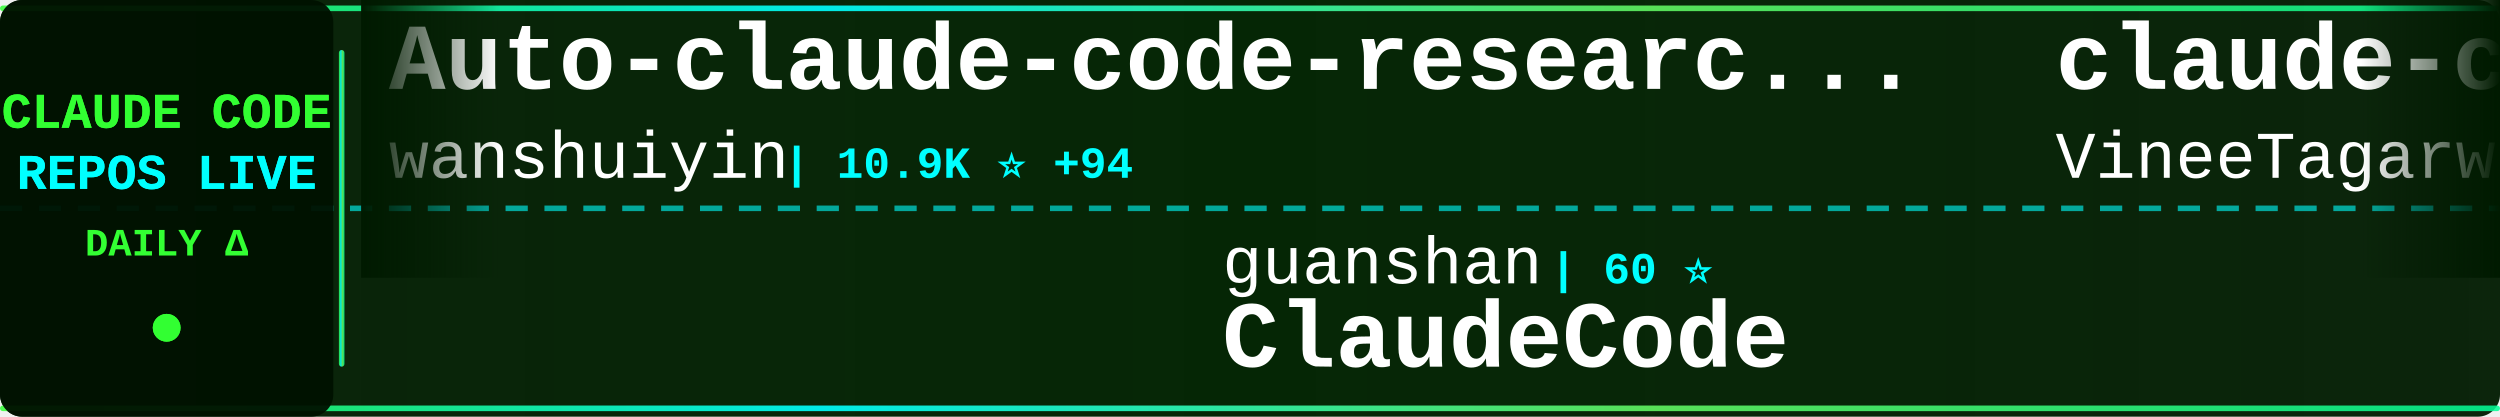
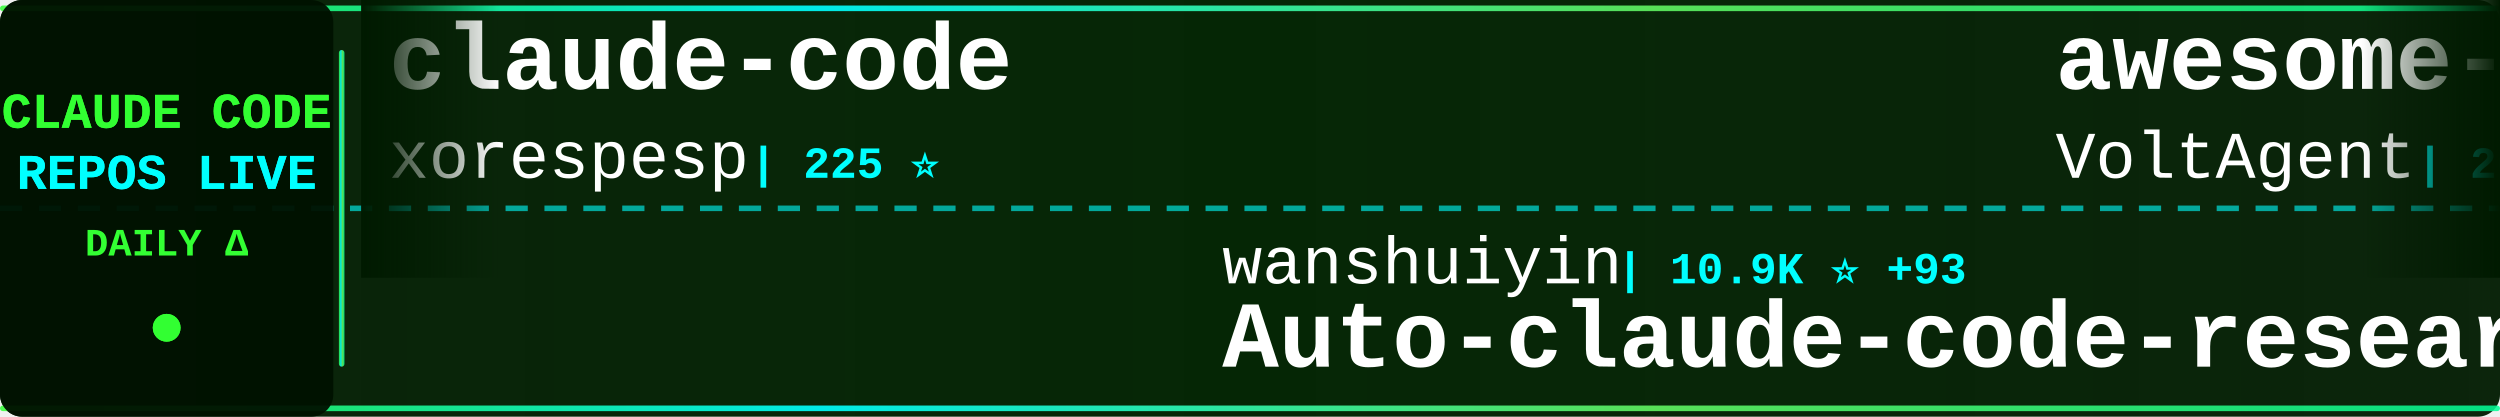
<svg xmlns="http://www.w3.org/2000/svg" width="900" height="150">
  <defs>
    <linearGradient id="tickerBg" x1="0%" y1="0%" x2="100%" y2="0%">
      <stop offset="0%" style="stop-color:#001a00;stop-opacity:0.95" />
      <stop offset="50%" style="stop-color:#002200;stop-opacity:0.98" />
      <stop offset="100%" style="stop-color:#001a00;stop-opacity:0.95" />
    </linearGradient>
    <linearGradient id="borderGrad" x1="0%" y1="0%" x2="100%" y2="0%">
      <stop offset="0%" style="stop-color:#33ff33;stop-opacity:0.85">
        <animate attributeName="stop-opacity" values="0.85;1;0.85" dur="2s" repeatCount="indefinite" />
      </stop>
      <stop offset="33%" style="stop-color:#00ffff;stop-opacity:0.9">
        <animate attributeName="stop-opacity" values="0.9;1;0.9" dur="2.2s" repeatCount="indefinite" />
      </stop>
      <stop offset="66%" style="stop-color:#66ff66;stop-opacity:0.85">
        <animate attributeName="stop-opacity" values="0.85;1;0.85" dur="1.8s" repeatCount="indefinite" />
      </stop>
      <stop offset="100%" style="stop-color:#00ff99;stop-opacity:0.85">
        <animate attributeName="stop-opacity" values="0.85;1;0.85" dur="2s" repeatCount="indefinite" />
      </stop>
    </linearGradient>
    <filter id="textGlow">
      <feGaussianBlur stdDeviation="0.1" result="coloredBlur" />
      <feMerge>
        <feMergeNode in="coloredBlur" />
        <feMergeNode in="SourceGraphic" />
      </feMerge>
    </filter>
    <filter id="metricGlow">
      <feGaussianBlur stdDeviation="0.2" result="coloredBlur" />
      <feMerge>
        <feMergeNode in="coloredBlur" />
        <feMergeNode in="SourceGraphic" />
      </feMerge>
    </filter>
    <linearGradient id="leftFade" x1="0%" y1="0%" x2="100%" y2="0%">
      <stop offset="0%" style="stop-color:#001a00;stop-opacity:1" />
      <stop offset="100%" style="stop-color:#001a00;stop-opacity:0" />
    </linearGradient>
    <linearGradient id="rightFade" x1="0%" y1="0%" x2="100%" y2="0%">
      <stop offset="0%" style="stop-color:#001a00;stop-opacity:0" />
      <stop offset="100%" style="stop-color:#001a00;stop-opacity:1" />
    </linearGradient>
  </defs>
  <rect width="900" height="150" fill="url(#tickerBg)" rx="8" />
  <rect x="0" y="2" width="900" height="2" fill="url(#borderGrad)" rx="1" />
  <rect x="0" y="146" width="900" height="2" fill="url(#borderGrad)" rx="1" />
  <line x1="0" y1="75" x2="900" y2="75" stroke="#00ffff" stroke-width="2" stroke-dasharray="8 6" opacity="0.6" />
  <rect x="0" y="0" width="120" height="150" fill="#001100" opacity="0.95" rx="8" />
  <text x="60" y="46" font-family="'Courier New', monospace" font-size="18" font-weight="bold" fill="#33ff33" text-anchor="middle" filter="url(#textGlow)">
    CLAUDE CODE
  </text>
  <text x="60" y="68" font-family="'Courier New', monospace" font-size="18" font-weight="bold" fill="#00ffff" text-anchor="middle" filter="url(#textGlow)">
    REPOS LIVE
  </text>
  <text x="60" y="92" font-family="'Courier New', monospace" font-size="14" font-weight="bold" fill="#33ff33" text-anchor="middle">
    DAILY Δ
  </text>
  <circle cx="60" cy="118" r="5" fill="#33ff33" filter="url(#metricGlow)">
    <animate attributeName="r" values="4;6;4" dur="1.5s" repeatCount="indefinite" />
    <animate attributeName="opacity" values="0.6;1;0.6" dur="1.5s" repeatCount="indefinite" />
  </circle>
  <rect x="122" y="18" width="2" height="114" fill="url(#borderGrad)" rx="1" />
  <clipPath id="tickerClip">
    <rect x="130" y="0" width="770" height="150" />
  </clipPath>
  <g clip-path="url(#tickerClip)">
    <g id="tickerItems">
      <animateTransform attributeName="transform" attributeType="XML" type="translate" from="0 0" to="-3000 0" dur="54s" repeatCount="indefinite" />
      <g transform="translate(0, 0)">
-         <text x="140" y="32" font-family="'Courier New', monospace" font-size="34" font-weight="bold" fill="#ffffff">Auto-claude-code-researc...</text>
-         <text x="140" y="64" font-family="'Courier New', monospace" font-size="24" font-weight="normal" fill="#ffffff" opacity="1.0">wanshuiyin</text>
-         <text x="282" y="64" font-family="'Courier New', monospace" font-size="16" font-weight="bold" fill="#00ffff"> | 10.9K ⭐ +94</text>
+         <text x="140" y="32" font-family="'Courier New', monospace" font-size="34" font-weight="bold" fill="#ffffff">claude-code</text>
+         <text x="140" y="64" font-family="'Courier New', monospace" font-size="24" font-weight="normal" fill="#ffffff" opacity="1.0">xorespesp</text>
+         <text x="270" y="64" font-family="'Courier New', monospace" font-size="16" font-weight="bold" fill="#00ffff"> | 225 ⭐</text>
      </g>
      <g transform="translate(300, 0)">
-         <text x="140" y="102" font-family="'Courier New', monospace" font-size="24" font-weight="normal" fill="#ffffff" opacity="1.0">guanshan</text>
-         <text x="258" y="102" font-family="'Courier New', monospace" font-size="16" font-weight="bold" fill="#00ffff"> | 60 ⭐</text>
-         <text x="140" y="132" font-family="'Courier New', monospace" font-size="34" font-weight="bold" fill="#ffffff">ClaudeCode</text>
+         <text x="140" y="102" font-family="'Courier New', monospace" font-size="24" font-weight="normal" fill="#ffffff" opacity="1.0">wanshuiyin</text>
+         <text x="282" y="102" font-family="'Courier New', monospace" font-size="16" font-weight="bold" fill="#00ffff"> | 10.9K ⭐ +93</text>
+         <text x="140" y="132" font-family="'Courier New', monospace" font-size="34" font-weight="bold" fill="#ffffff">Auto-claude-code-researc...</text>
      </g>
      <g transform="translate(600, 0)">
-         <text x="140" y="32" font-family="'Courier New', monospace" font-size="34" font-weight="bold" fill="#ffffff">claude-code</text>
-         <text x="140" y="64" font-family="'Courier New', monospace" font-size="24" font-weight="normal" fill="#ffffff" opacity="1.0">VineeTagarwaL-code</text>
-         <text x="378" y="64" font-family="'Courier New', monospace" font-size="16" font-weight="bold" fill="#00ffff"> | 275 ⭐</text>
+         <text x="140" y="32" font-family="'Courier New', monospace" font-size="34" font-weight="bold" fill="#ffffff">awesome-claude-code-suba...</text>
+         <text x="140" y="64" font-family="'Courier New', monospace" font-size="24" font-weight="normal" fill="#ffffff" opacity="1.0">VoltAgent</text>
+         <text x="270" y="64" font-family="'Courier New', monospace" font-size="16" font-weight="bold" fill="#00ffff"> | 20.8K ⭐ +99</text>
      </g>
      <g transform="translate(900, 0)">
-         <text x="140" y="102" font-family="'Courier New', monospace" font-size="24" font-weight="normal" fill="#ffffff" opacity="1.0">pengchengneo</text>
-         <text x="306" y="102" font-family="'Courier New', monospace" font-size="16" font-weight="bold" fill="#00ffff"> | 1.4K ⭐</text>
-         <text x="140" y="132" font-family="'Courier New', monospace" font-size="34" font-weight="bold" fill="#ffffff">Claude-Code</text>
+         <text x="140" y="102" font-family="'Courier New', monospace" font-size="24" font-weight="normal" fill="#ffffff" opacity="1.0">yasasbanukaofficial</text>
+         <text x="390" y="102" font-family="'Courier New', monospace" font-size="16" font-weight="bold" fill="#00ffff"> | 3.4K ⭐ +20</text>
+         <text x="140" y="132" font-family="'Courier New', monospace" font-size="34" font-weight="bold" fill="#ffffff">claude-code</text>
      </g>
      <g transform="translate(1200, 0)">
-         <text x="140" y="32" font-family="'Courier New', monospace" font-size="34" font-weight="bold" fill="#ffffff">nanoclaw</text>
-         <text x="140" y="64" font-family="'Courier New', monospace" font-size="24" font-weight="normal" fill="#ffffff" opacity="1.0">nanocoai</text>
-         <text x="258" y="64" font-family="'Courier New', monospace" font-size="16" font-weight="bold" fill="#00ffff"> | 29.5K ⭐ +37</text>
+         <text x="140" y="32" font-family="'Courier New', monospace" font-size="34" font-weight="bold" fill="#ffffff">edmunds-claude-code</text>
+         <text x="140" y="64" font-family="'Courier New', monospace" font-size="24" font-weight="normal" fill="#ffffff" opacity="1.0">edmund-io</text>
+         <text x="270" y="64" font-family="'Courier New', monospace" font-size="16" font-weight="bold" fill="#00ffff"> | 1.4K ⭐ +1</text>
      </g>
      <g transform="translate(1500, 0)">
-         <text x="140" y="102" font-family="'Courier New', monospace" font-size="24" font-weight="normal" fill="#ffffff" opacity="1.0">Chachamaru127</text>
-         <text x="318" y="102" font-family="'Courier New', monospace" font-size="16" font-weight="bold" fill="#00ffff"> | 2.1K ⭐ +335</text>
-         <text x="140" y="132" font-family="'Courier New', monospace" font-size="34" font-weight="bold" fill="#ffffff">claude-code-harness</text>
+         <text x="140" y="102" font-family="'Courier New', monospace" font-size="24" font-weight="normal" fill="#ffffff" opacity="1.0">davila7</text>
+         <text x="246" y="102" font-family="'Courier New', monospace" font-size="16" font-weight="bold" fill="#00ffff"> | 27.6K ⭐ +28</text>
+         <text x="140" y="132" font-family="'Courier New', monospace" font-size="34" font-weight="bold" fill="#ffffff">claude-code-templates</text>
      </g>
      <g transform="translate(1800, 0)">
-         <text x="140" y="32" font-family="'Courier New', monospace" font-size="34" font-weight="bold" fill="#ffffff">claude-code-cheat-sheet</text>
-         <text x="140" y="64" font-family="'Courier New', monospace" font-size="24" font-weight="normal" fill="#ffffff" opacity="1.0">Njengah</text>
-         <text x="246" y="64" font-family="'Courier New', monospace" font-size="16" font-weight="bold" fill="#00ffff"> | 1.7K ⭐ +1</text>
+         <text x="140" y="32" font-family="'Courier New', monospace" font-size="34" font-weight="bold" fill="#ffffff">awesome-claude-code-tool...</text>
+         <text x="140" y="64" font-family="'Courier New', monospace" font-size="24" font-weight="normal" fill="#ffffff" opacity="1.0">rohitg00</text>
+         <text x="258" y="64" font-family="'Courier New', monospace" font-size="16" font-weight="bold" fill="#00ffff"> | 1.9K ⭐ +11</text>
      </g>
      <g transform="translate(2100, 0)">
-         <text x="140" y="102" font-family="'Courier New', monospace" font-size="24" font-weight="normal" fill="#ffffff" opacity="1.0">anthropics</text>
-         <text x="282" y="102" font-family="'Courier New', monospace" font-size="16" font-weight="bold" fill="#00ffff"> | 142.6K ⭐ +791</text>
-         <text x="140" y="132" font-family="'Courier New', monospace" font-size="34" font-weight="bold" fill="#ffffff">skills</text>
+         <text x="140" y="102" font-family="'Courier New', monospace" font-size="24" font-weight="normal" fill="#ffffff" opacity="1.0">disler</text>
+         <text x="234" y="102" font-family="'Courier New', monospace" font-size="16" font-weight="bold" fill="#00ffff"> | 3.7K ⭐ +2</text>
+         <text x="140" y="132" font-family="'Courier New', monospace" font-size="34" font-weight="bold" fill="#ffffff">claude-code-hooks-master...</text>
      </g>
      <g transform="translate(2400, 0)">
-         <text x="140" y="32" font-family="'Courier New', monospace" font-size="34" font-weight="bold" fill="#ffffff">claude-code-prompts</text>
-         <text x="140" y="64" font-family="'Courier New', monospace" font-size="24" font-weight="normal" fill="#ffffff" opacity="1.0">repowise-dev</text>
-         <text x="306" y="64" font-family="'Courier New', monospace" font-size="16" font-weight="bold" fill="#00ffff"> | 1.1K ⭐ +2</text>
+         <text x="140" y="32" font-family="'Courier New', monospace" font-size="34" font-weight="bold" fill="#ffffff">ClaudeCodeAgents</text>
+         <text x="140" y="64" font-family="'Courier New', monospace" font-size="24" font-weight="normal" fill="#ffffff" opacity="1.0">darcyegb</text>
+         <text x="258" y="64" font-family="'Courier New', monospace" font-size="16" font-weight="bold" fill="#00ffff"> | 705 ⭐ +4</text>
      </g>
      <g transform="translate(2700, 0)">
        <text x="140" y="102" font-family="'Courier New', monospace" font-size="24" font-weight="normal" fill="#ffffff" opacity="1.0">oboard</text>
        <text x="234" y="102" font-family="'Courier New', monospace" font-size="16" font-weight="bold" fill="#00ffff"> | 3.2K ⭐ +4</text>
        <text x="140" y="132" font-family="'Courier New', monospace" font-size="34" font-weight="bold" fill="#ffffff">claude-code-rev</text>
      </g>
      <g transform="translate(3000, 0)">
-         <text x="140" y="32" font-family="'Courier New', monospace" font-size="34" font-weight="bold" fill="#ffffff">Auto-claude-code-researc...</text>
-         <text x="140" y="64" font-family="'Courier New', monospace" font-size="24" font-weight="normal" fill="#ffffff" opacity="1.0">wanshuiyin</text>
-         <text x="282" y="64" font-family="'Courier New', monospace" font-size="16" font-weight="bold" fill="#00ffff"> | 10.9K ⭐ +94</text>
+         <text x="140" y="32" font-family="'Courier New', monospace" font-size="34" font-weight="bold" fill="#ffffff">claude-code</text>
+         <text x="140" y="64" font-family="'Courier New', monospace" font-size="24" font-weight="normal" fill="#ffffff" opacity="1.0">xorespesp</text>
+         <text x="270" y="64" font-family="'Courier New', monospace" font-size="16" font-weight="bold" fill="#00ffff"> | 225 ⭐</text>
      </g>
      <g transform="translate(3300, 0)">
-         <text x="140" y="102" font-family="'Courier New', monospace" font-size="24" font-weight="normal" fill="#ffffff" opacity="1.0">guanshan</text>
-         <text x="258" y="102" font-family="'Courier New', monospace" font-size="16" font-weight="bold" fill="#00ffff"> | 60 ⭐</text>
-         <text x="140" y="132" font-family="'Courier New', monospace" font-size="34" font-weight="bold" fill="#ffffff">ClaudeCode</text>
+         <text x="140" y="102" font-family="'Courier New', monospace" font-size="24" font-weight="normal" fill="#ffffff" opacity="1.0">wanshuiyin</text>
+         <text x="282" y="102" font-family="'Courier New', monospace" font-size="16" font-weight="bold" fill="#00ffff"> | 10.9K ⭐ +93</text>
+         <text x="140" y="132" font-family="'Courier New', monospace" font-size="34" font-weight="bold" fill="#ffffff">Auto-claude-code-researc...</text>
      </g>
      <g transform="translate(3600, 0)">
-         <text x="140" y="32" font-family="'Courier New', monospace" font-size="34" font-weight="bold" fill="#ffffff">claude-code</text>
-         <text x="140" y="64" font-family="'Courier New', monospace" font-size="24" font-weight="normal" fill="#ffffff" opacity="1.0">VineeTagarwaL-code</text>
-         <text x="378" y="64" font-family="'Courier New', monospace" font-size="16" font-weight="bold" fill="#00ffff"> | 275 ⭐</text>
+         <text x="140" y="32" font-family="'Courier New', monospace" font-size="34" font-weight="bold" fill="#ffffff">awesome-claude-code-suba...</text>
+         <text x="140" y="64" font-family="'Courier New', monospace" font-size="24" font-weight="normal" fill="#ffffff" opacity="1.0">VoltAgent</text>
+         <text x="270" y="64" font-family="'Courier New', monospace" font-size="16" font-weight="bold" fill="#00ffff"> | 20.8K ⭐ +99</text>
      </g>
      <g transform="translate(3900, 0)">
-         <text x="140" y="102" font-family="'Courier New', monospace" font-size="24" font-weight="normal" fill="#ffffff" opacity="1.0">pengchengneo</text>
-         <text x="306" y="102" font-family="'Courier New', monospace" font-size="16" font-weight="bold" fill="#00ffff"> | 1.4K ⭐</text>
-         <text x="140" y="132" font-family="'Courier New', monospace" font-size="34" font-weight="bold" fill="#ffffff">Claude-Code</text>
+         <text x="140" y="102" font-family="'Courier New', monospace" font-size="24" font-weight="normal" fill="#ffffff" opacity="1.0">yasasbanukaofficial</text>
+         <text x="390" y="102" font-family="'Courier New', monospace" font-size="16" font-weight="bold" fill="#00ffff"> | 3.4K ⭐ +20</text>
+         <text x="140" y="132" font-family="'Courier New', monospace" font-size="34" font-weight="bold" fill="#ffffff">claude-code</text>
      </g>
    </g>
  </g>
  <rect x="130" y="0" width="50" height="100" fill="url(#leftFade)" />
  <rect x="850" y="0" width="50" height="100" fill="url(#rightFade)" />
</svg>
